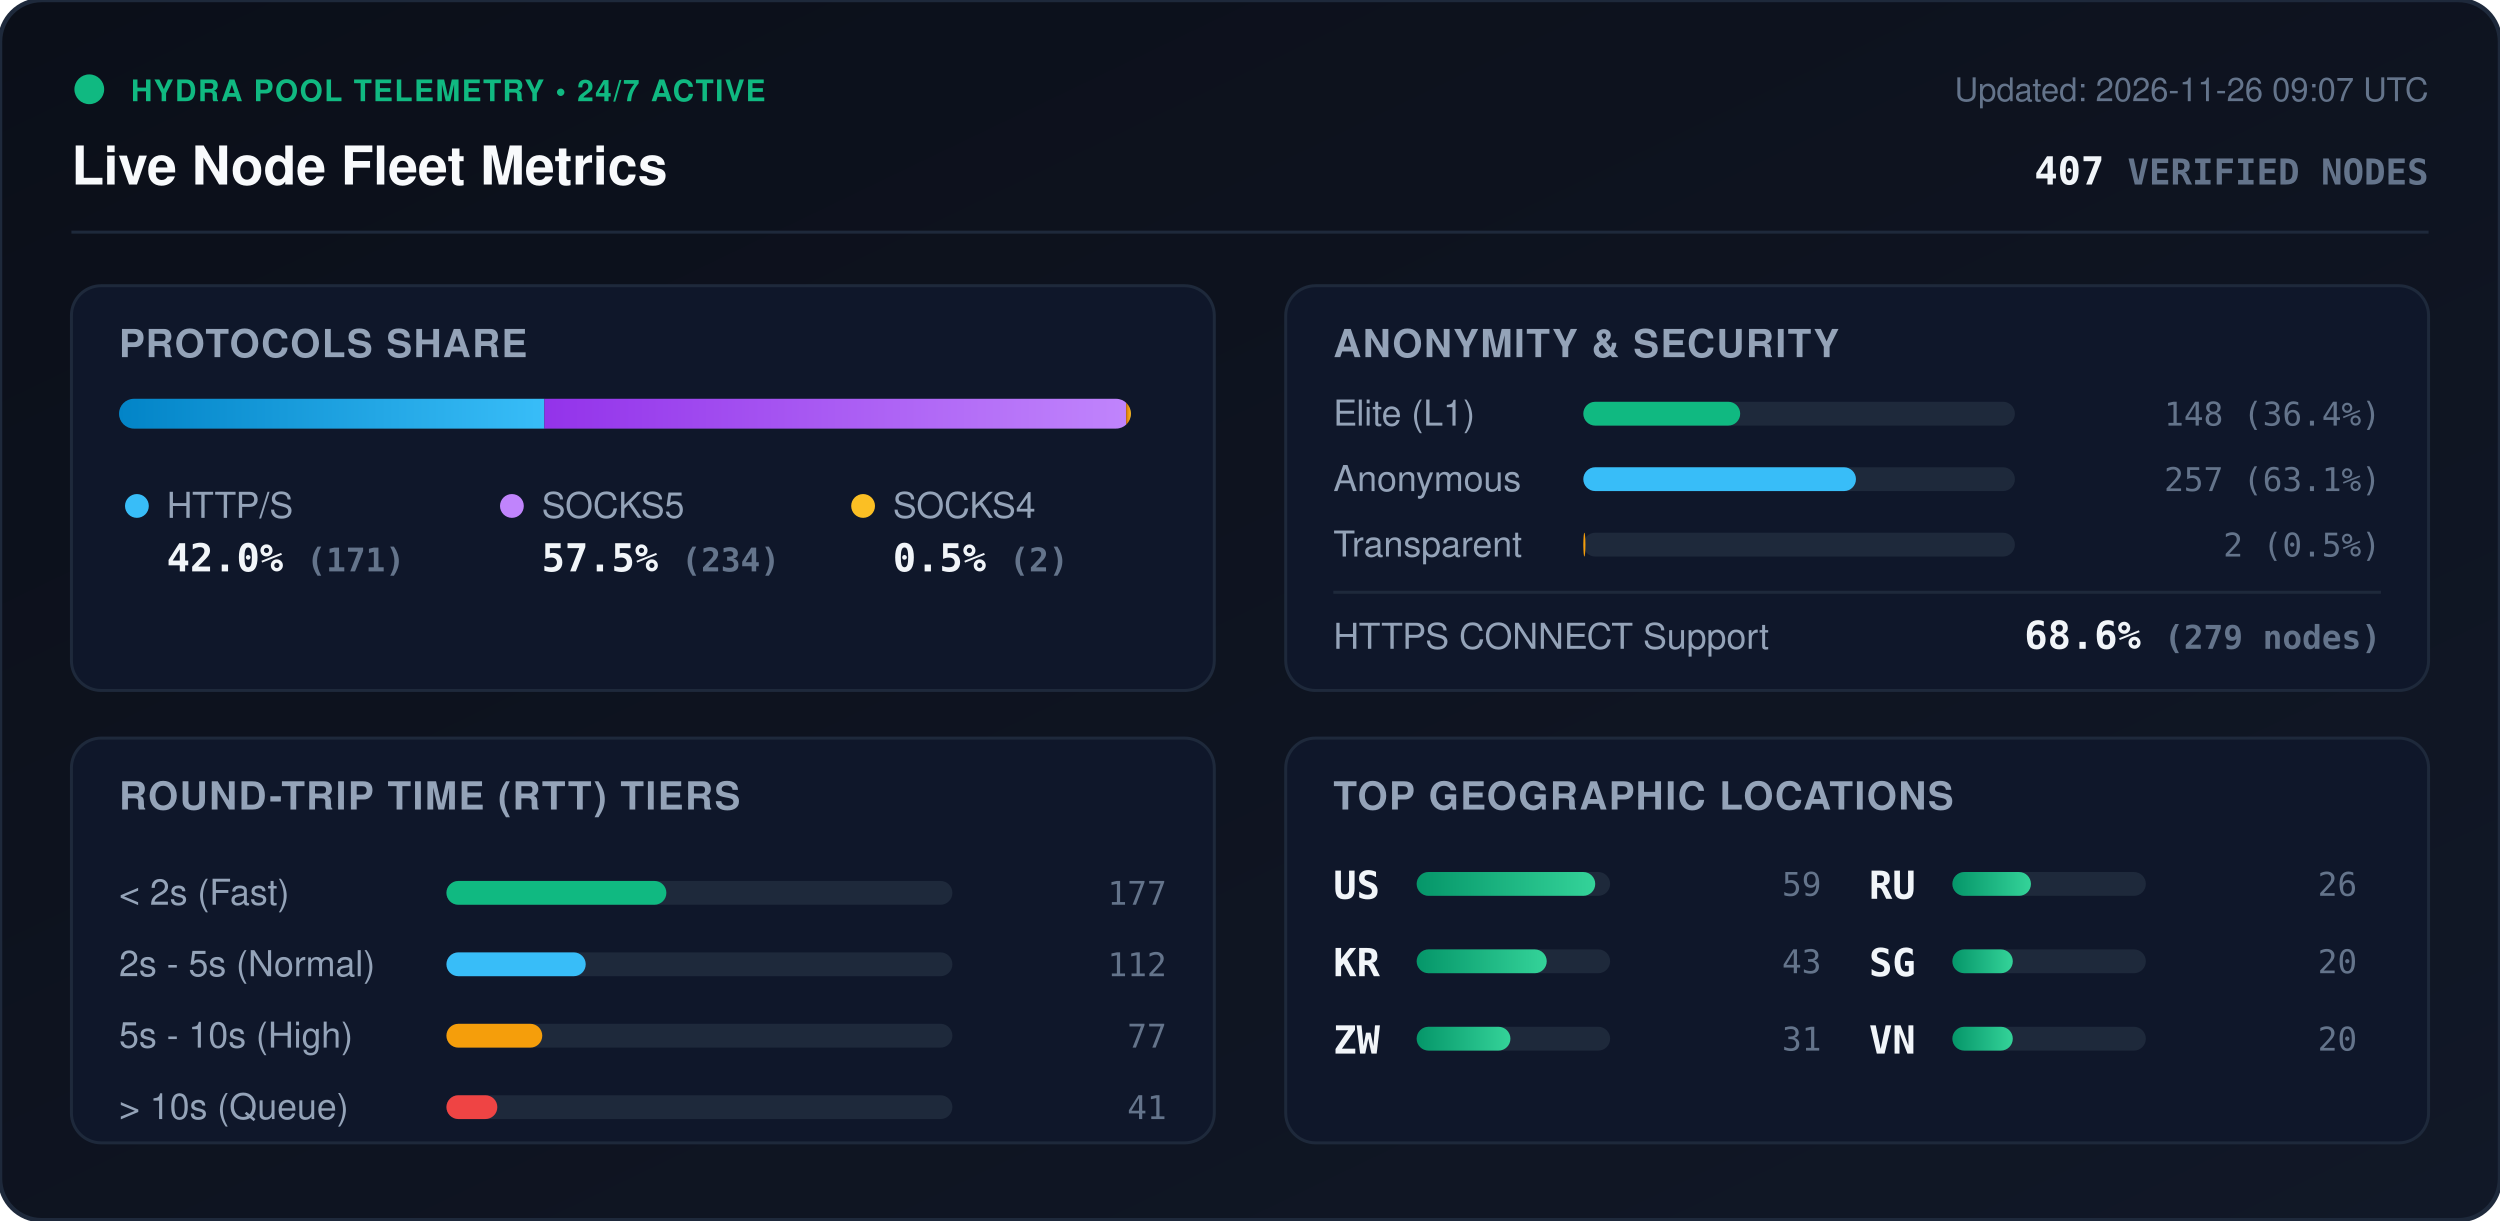
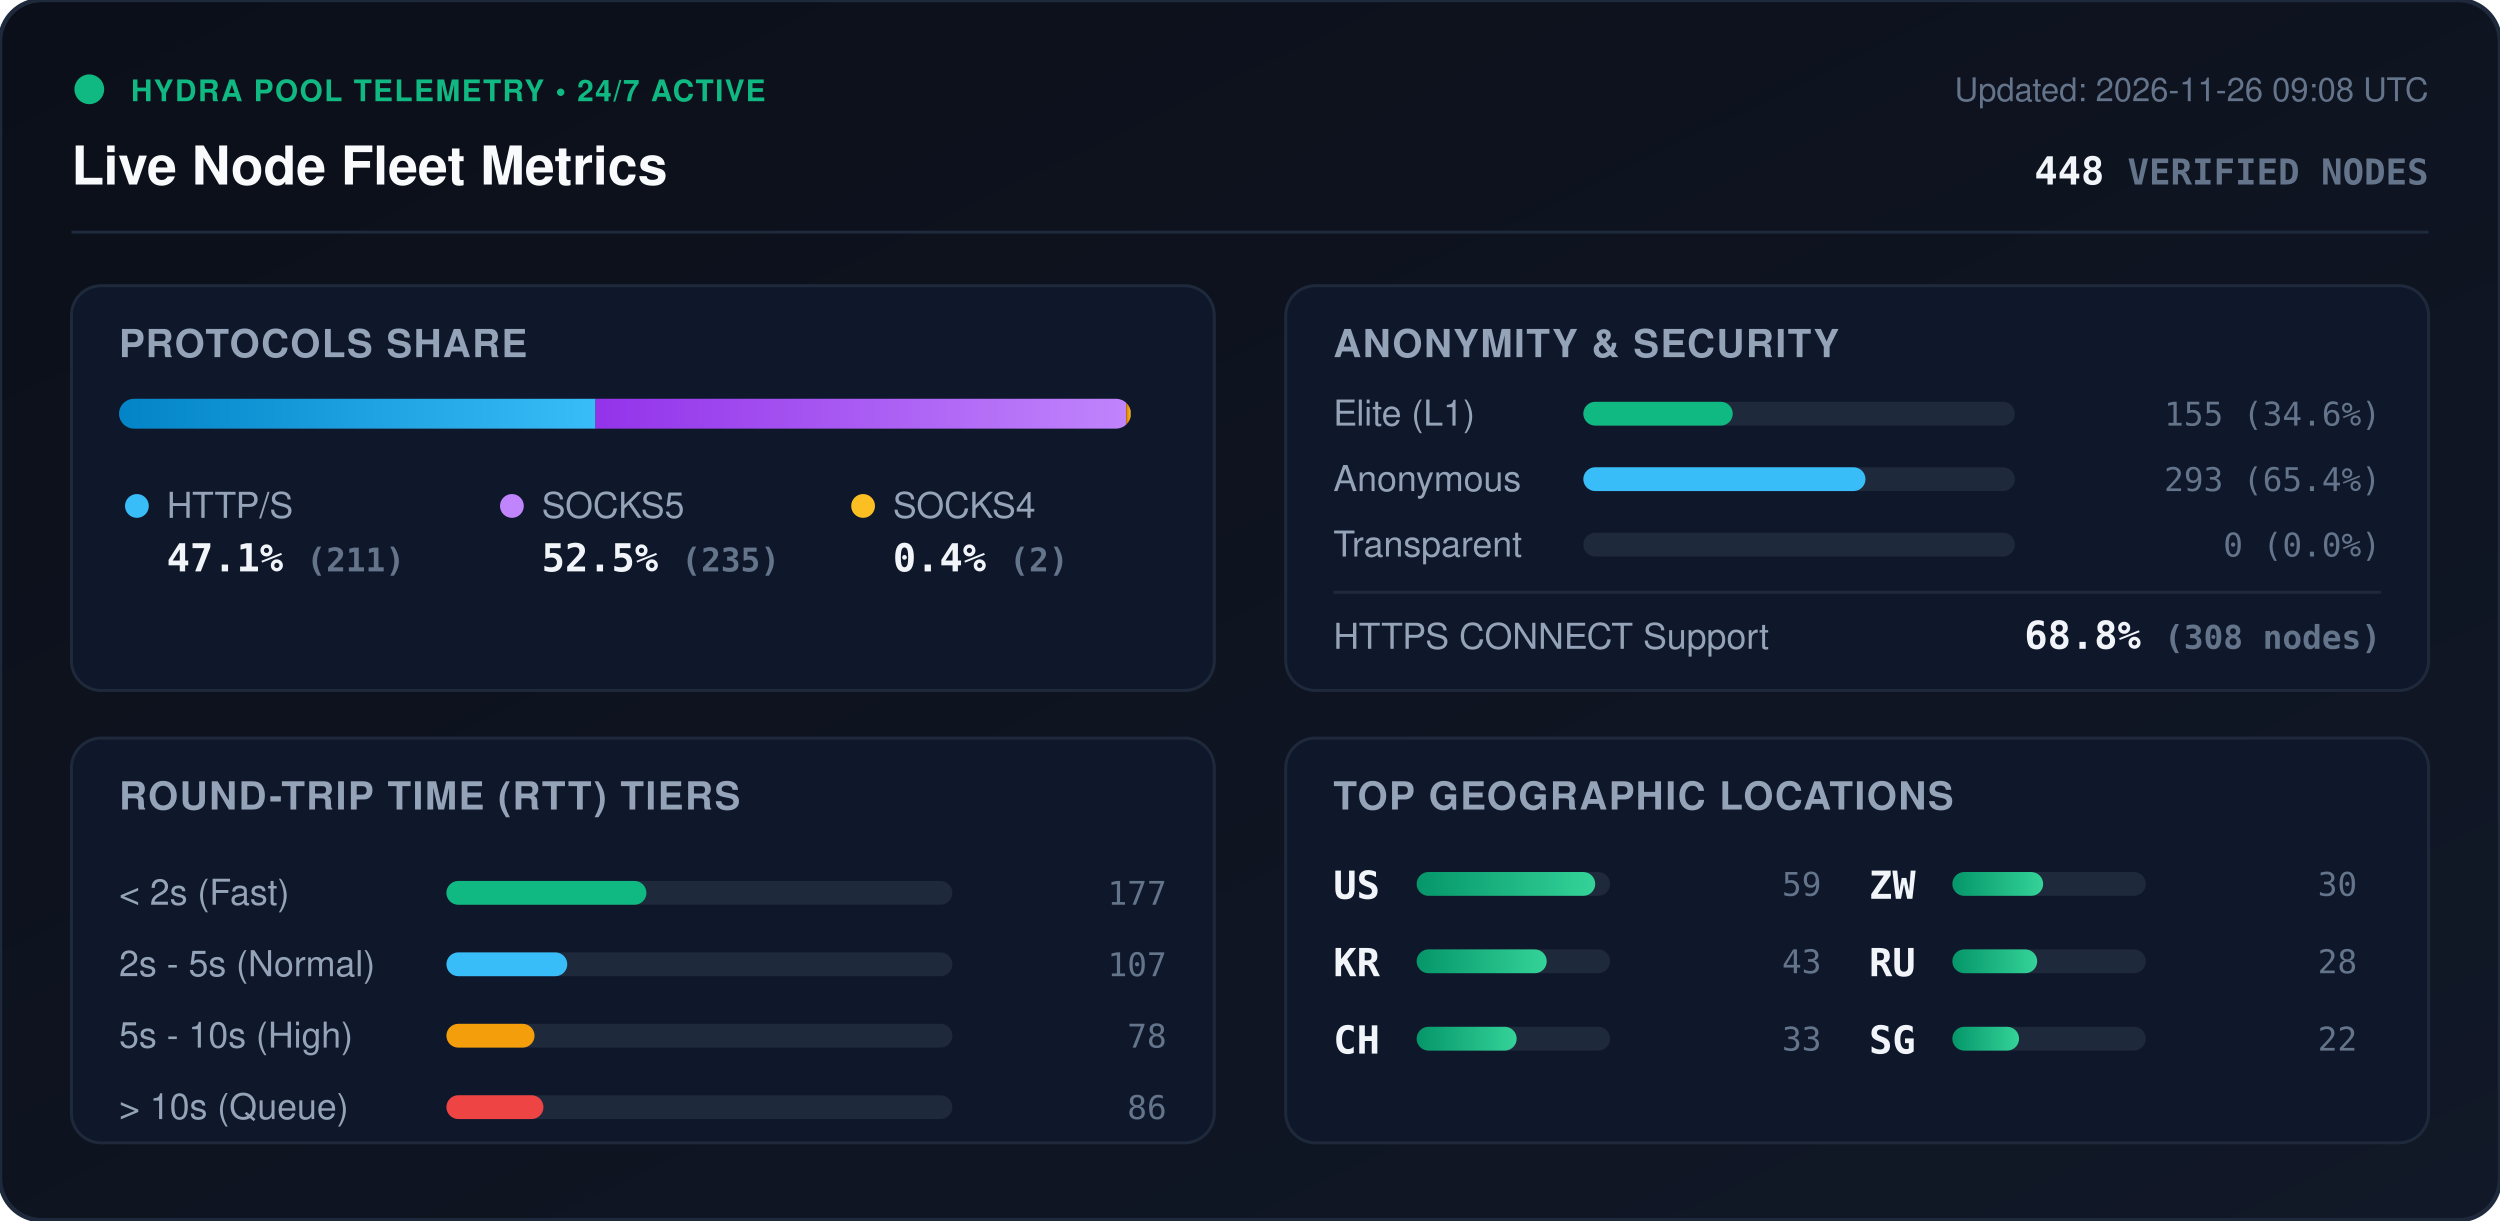
<svg xmlns="http://www.w3.org/2000/svg" viewBox="0 0 840 410" width="840" height="410" style="max-width: 100%; height: auto;">
  <defs>
    <linearGradient id="bg" x1="0%" y1="0%" x2="100%" y2="100%">
      <stop offset="0%" stop-color="#0b0f19" />
      <stop offset="100%" stop-color="#111827" />
    </linearGradient>
    <linearGradient id="bar-http" x1="0%" y1="0%" x2="100%" y2="0%">
      <stop offset="0%" stop-color="#0284c7" />
      <stop offset="100%" stop-color="#38bdf8" />
    </linearGradient>
    <linearGradient id="bar-socks5" x1="0%" y1="0%" x2="100%" y2="0%">
      <stop offset="0%" stop-color="#9333ea" />
      <stop offset="100%" stop-color="#c084fc" />
    </linearGradient>
    <linearGradient id="bar-socks4" x1="0%" y1="0%" x2="100%" y2="0%">
      <stop offset="0%" stop-color="#d97706" />
      <stop offset="100%" stop-color="#fbbf24" />
    </linearGradient>
    <linearGradient id="bar-green" x1="0%" y1="0%" x2="100%" y2="0%">
      <stop offset="0%" stop-color="#059669" />
      <stop offset="100%" stop-color="#34d399" />
    </linearGradient>
    <clipPath id="prog-track-clip">
      <rect width="340.0" height="10" rx="5" />
    </clipPath>
    <style>
      .title { font: 700 18px -apple-system, BlinkMacSystemFont, 'Segoe UI', Helvetica, Arial, sans-serif; fill: #f8fafc; }
      .sub { font: 500 11px -apple-system, BlinkMacSystemFont, 'Segoe UI', Helvetica, Arial, sans-serif; fill: #64748b; }
      .section-hdr { font: 600 13px -apple-system, BlinkMacSystemFont, 'Segoe UI', Helvetica, Arial, sans-serif; fill: #94a3b8; letter-spacing: 0.5px; }
      .metric-val { font: 700 13px -apple-system, BlinkMacSystemFont, 'Segoe UI', Helvetica, Arial, sans-serif; fill: #f1f5f9; }
      .metric-lbl { font: 500 12px -apple-system, BlinkMacSystemFont, 'Segoe UI', Helvetica, Arial, sans-serif; fill: #94a3b8; }
      .badge-txt { font: 700 10px -apple-system, BlinkMacSystemFont, 'Segoe UI', Helvetica, Arial, sans-serif; fill: #10b981; letter-spacing: 0.5px; }
      .mono { font-family: ui-monospace, SFMono-Regular, Menlo, Monaco, Consolas, monospace; }
      .pulse { animation: beacon 2s infinite ease-in-out; }
      @keyframes beacon { 0%, 100% { opacity: 1; } 50% { opacity: 0.35; } }
    </style>
  </defs>
  <rect width="840" height="410" rx="14" fill="url(#bg)" stroke="#1e293b" stroke-width="1.5" />
  <g transform="translate(24, 24)">
    <circle cx="6" cy="6" r="5" fill="#10b981" class="pulse" />
    <text x="20" y="10" class="badge-txt">HYDRA POOL TELEMETRY • 24/7 ACTIVE</text>
    <text x="0" y="38" class="title">Live Node Fleet Metrics</text>
-     <text x="792" y="10" text-anchor="end" class="sub">Updated: 2026-11-26 09:07 UTC</text>
-     <text x="792" y="38" text-anchor="end" class="metric-val mono" fill="#38bdf8">407 <tspan font-size="12" fill="#64748b">VERIFIED NODES</tspan>
+     <text x="792" y="10" text-anchor="end" class="sub">Updated: 2026-11-26 09:08 UTC</text>
+     <text x="792" y="38" text-anchor="end" class="metric-val mono" fill="#38bdf8">448 <tspan font-size="12" fill="#64748b">VERIFIED NODES</tspan>
    </text>
  </g>
  <line x1="24" y1="78" x2="816" y2="78" stroke="#1e293b" stroke-width="1" />
  <g transform="translate(24, 96)">
    <rect width="384" height="136" rx="10" fill="#0f172a" stroke="#1e293b" />
    <text x="16" y="24" class="section-hdr">PROTOCOLS SHARE</text>
    <g transform="translate(16, 38)">
      <rect width="340.0" height="10" rx="5" fill="#1e293b" />
      <g clip-path="url(#prog-track-clip)">
-         <rect x="0" width="142.9" height="10" fill="url(#bar-http)" />
-         <rect x="142.9" width="195.5" height="10" fill="url(#bar-socks5)" />
-         <rect x="338.4" width="1.7" height="10" fill="url(#bar-socks4)" />
+         <rect x="0" width="160.1" height="10" fill="url(#bar-http)" />
+         <rect x="160.1" width="178.3" height="10" fill="url(#bar-socks5)" />
+         <rect x="338.4" width="1.5" height="10" fill="url(#bar-socks4)" />
      </g>
    </g>
    <g transform="translate(16, 68)">
      <circle cx="6" cy="6" r="4" fill="#38bdf8" />
      <text x="16" y="10" class="metric-lbl">HTTP/S</text>
-       <text x="16" y="28" class="metric-val mono">42.0% <tspan font-size="11" fill="#64748b">(171)</tspan>
+       <text x="16" y="28" class="metric-val mono">47.1% <tspan font-size="11" fill="#64748b">(211)</tspan>
      </text>
      <circle cx="132" cy="6" r="4" fill="#c084fc" />
      <text x="142" y="10" class="metric-lbl">SOCKS5</text>
-       <text x="142" y="28" class="metric-val mono">57.5% <tspan font-size="11" fill="#64748b">(234)</tspan>
+       <text x="142" y="28" class="metric-val mono">52.5% <tspan font-size="11" fill="#64748b">(235)</tspan>
      </text>
      <circle cx="250" cy="6" r="4" fill="#fbbf24" />
      <text x="260" y="10" class="metric-lbl">SOCKS4</text>
-       <text x="260" y="28" class="metric-val mono">0.5% <tspan font-size="11" fill="#64748b">(2)</tspan>
+       <text x="260" y="28" class="metric-val mono">0.4% <tspan font-size="11" fill="#64748b">(2)</tspan>
      </text>
    </g>
  </g>
  <g transform="translate(432, 96)">
    <rect width="384" height="136" rx="10" fill="#0f172a" stroke="#1e293b" />
    <text x="16" y="24" class="section-hdr">ANONYMITY &amp; SECURITY</text>
    <text x="16" y="47" class="metric-lbl">Elite (L1)</text>
    <rect x="100" y="39" width="145.0" height="8" rx="4" fill="#1e293b" />
-     <rect x="100" y="39" width="52.7" height="8" rx="4" fill="#10b981" />
-     <text x="368" y="47" text-anchor="end" class="mono sub" fill="#e2e8f0">148 (36.4%)</text>
+     <rect x="100" y="39" width="50.2" height="8" rx="4" fill="#10b981" />
+     <text x="368" y="47" text-anchor="end" class="mono sub" fill="#e2e8f0">155 (34.6%)</text>
    <text x="16" y="69" class="metric-lbl">Anonymous</text>
    <rect x="100" y="61" width="145.0" height="8" rx="4" fill="#1e293b" />
-     <rect x="100" y="61" width="91.6" height="8" rx="4" fill="#38bdf8" />
-     <text x="368" y="69" text-anchor="end" class="mono sub" fill="#e2e8f0">257 (63.1%)</text>
+     <rect x="100" y="61" width="94.8" height="8" rx="4" fill="#38bdf8" />
+     <text x="368" y="69" text-anchor="end" class="mono sub" fill="#e2e8f0">293 (65.4%)</text>
    <text x="16" y="91" class="metric-lbl">Transparent</text>
    <rect x="100" y="83" width="145.0" height="8" rx="4" fill="#1e293b" />
-     <rect x="100" y="83" width="0.7" height="8" rx="4" fill="#f59e0b" />
-     <text x="368" y="91" text-anchor="end" class="mono sub" fill="#e2e8f0">2 (0.5%)</text>
+     <rect x="100" y="83" width="0.0" height="8" rx="4" fill="#f59e0b" />
+     <text x="368" y="91" text-anchor="end" class="mono sub" fill="#e2e8f0">0 (0.0%)</text>
    <line x1="16" y1="103" x2="368" y2="103" stroke="#1e293b" stroke-width="1" />
    <text x="16" y="122" class="metric-lbl">HTTPS CONNECT Support</text>
-     <text x="368" y="122" text-anchor="end" class="metric-val mono" fill="#34d399">68.6% <tspan font-size="11" fill="#64748b">(279 nodes)</tspan>
+     <text x="368" y="122" text-anchor="end" class="metric-val mono" fill="#34d399">68.8% <tspan font-size="11" fill="#64748b">(308 nodes)</tspan>
    </text>
  </g>
  <g transform="translate(24, 248)">
    <rect width="384" height="136" rx="10" fill="#0f172a" stroke="#1e293b" />
    <text x="16" y="24" class="section-hdr">ROUND-TRIP TIME (RTT) TIERS</text>
    <g transform="translate(16, 42)">
      <text x="0" y="14" class="metric-lbl">&lt; 2s (Fast)</text>
      <rect x="110" y="6" width="170" height="8" rx="4" fill="#1e293b" />
-       <rect x="110" y="6" width="73.9" height="8" rx="4" fill="#10b981" />
+       <rect x="110" y="6" width="67.2" height="8" rx="4" fill="#10b981" />
      <text x="352" y="14" text-anchor="end" class="mono sub">177</text>
      <text x="0" y="38" class="metric-lbl">2s - 5s (Normal)</text>
      <rect x="110" y="30" width="170" height="8" rx="4" fill="#1e293b" />
-       <rect x="110" y="30" width="46.8" height="8" rx="4" fill="#38bdf8" />
-       <text x="352" y="38" text-anchor="end" class="mono sub">112</text>
+       <rect x="110" y="30" width="40.6" height="8" rx="4" fill="#38bdf8" />
+       <text x="352" y="38" text-anchor="end" class="mono sub">107</text>
      <text x="0" y="62" class="metric-lbl">5s - 10s (High)</text>
      <rect x="110" y="54" width="170" height="8" rx="4" fill="#1e293b" />
-       <rect x="110" y="54" width="32.2" height="8" rx="4" fill="#f59e0b" />
-       <text x="352" y="62" text-anchor="end" class="mono sub">77</text>
+       <rect x="110" y="54" width="29.6" height="8" rx="4" fill="#f59e0b" />
+       <text x="352" y="62" text-anchor="end" class="mono sub">78</text>
      <text x="0" y="86" class="metric-lbl">&gt; 10s (Queue)</text>
      <rect x="110" y="78" width="170" height="8" rx="4" fill="#1e293b" />
-       <rect x="110" y="78" width="17.1" height="8" rx="4" fill="#ef4444" />
-       <text x="352" y="86" text-anchor="end" class="mono sub">41</text>
+       <rect x="110" y="78" width="32.6" height="8" rx="4" fill="#ef4444" />
+       <text x="352" y="86" text-anchor="end" class="mono sub">86</text>
    </g>
  </g>
  <g transform="translate(432, 248)">
    <rect width="384" height="136" rx="10" fill="#0f172a" stroke="#1e293b" />
    <text x="16" y="24" class="section-hdr">TOP GEOGRAPHIC LOCATIONS</text>
    <g transform="translate(16, 42)">
      <g transform="translate(0, 0)">
        <text x="0" y="12" class="mono metric-val" font-size="12">US</text>
        <rect x="28" y="3" width="65" height="8" rx="4" fill="#1e293b" />
        <rect x="28" y="3" width="60.0" height="8" rx="4" fill="url(#bar-green)" />
        <text x="164" y="11" text-anchor="end" class="mono sub">59</text>
      </g>
      <g transform="translate(0, 26)">
        <text x="0" y="12" class="mono metric-val" font-size="12">KR</text>
        <rect x="28" y="3" width="65" height="8" rx="4" fill="#1e293b" />
        <rect x="28" y="3" width="43.7" height="8" rx="4" fill="url(#bar-green)" />
        <text x="164" y="11" text-anchor="end" class="mono sub">43</text>
      </g>
      <g transform="translate(0, 52)">
+         <text x="0" y="12" class="mono metric-val" font-size="12">CH</text>
+         <rect x="28" y="3" width="65" height="8" rx="4" fill="#1e293b" />
+         <rect x="28" y="3" width="33.6" height="8" rx="4" fill="url(#bar-green)" />
+         <text x="164" y="11" text-anchor="end" class="mono sub">33</text>
+       </g>
+       <g transform="translate(180, 0)">
        <text x="0" y="12" class="mono metric-val" font-size="12">ZW</text>
        <rect x="28" y="3" width="65" height="8" rx="4" fill="#1e293b" />
-         <rect x="28" y="3" width="31.5" height="8" rx="4" fill="url(#bar-green)" />
-         <text x="164" y="11" text-anchor="end" class="mono sub">31</text>
+         <rect x="28" y="3" width="30.5" height="8" rx="4" fill="url(#bar-green)" />
+         <text x="164" y="11" text-anchor="end" class="mono sub">30</text>
      </g>
-       <g transform="translate(180, 0)">
+       <g transform="translate(180, 26)">
        <text x="0" y="12" class="mono metric-val" font-size="12">RU</text>
        <rect x="28" y="3" width="65" height="8" rx="4" fill="#1e293b" />
-         <rect x="28" y="3" width="26.4" height="8" rx="4" fill="url(#bar-green)" />
-         <text x="164" y="11" text-anchor="end" class="mono sub">26</text>
+         <rect x="28" y="3" width="28.5" height="8" rx="4" fill="url(#bar-green)" />
+         <text x="164" y="11" text-anchor="end" class="mono sub">28</text>
      </g>
-       <g transform="translate(180, 26)">
+       <g transform="translate(180, 52)">
        <text x="0" y="12" class="mono metric-val" font-size="12">SG</text>
        <rect x="28" y="3" width="65" height="8" rx="4" fill="#1e293b" />
-         <rect x="28" y="3" width="20.3" height="8" rx="4" fill="url(#bar-green)" />
-         <text x="164" y="11" text-anchor="end" class="mono sub">20</text>
-       </g>
-       <g transform="translate(180, 52)">
-         <text x="0" y="12" class="mono metric-val" font-size="12">VN</text>
-         <rect x="28" y="3" width="65" height="8" rx="4" fill="#1e293b" />
-         <rect x="28" y="3" width="20.3" height="8" rx="4" fill="url(#bar-green)" />
-         <text x="164" y="11" text-anchor="end" class="mono sub">20</text>
+         <rect x="28" y="3" width="22.4" height="8" rx="4" fill="url(#bar-green)" />
+         <text x="164" y="11" text-anchor="end" class="mono sub">22</text>
      </g>
    </g>
  </g>
</svg>
